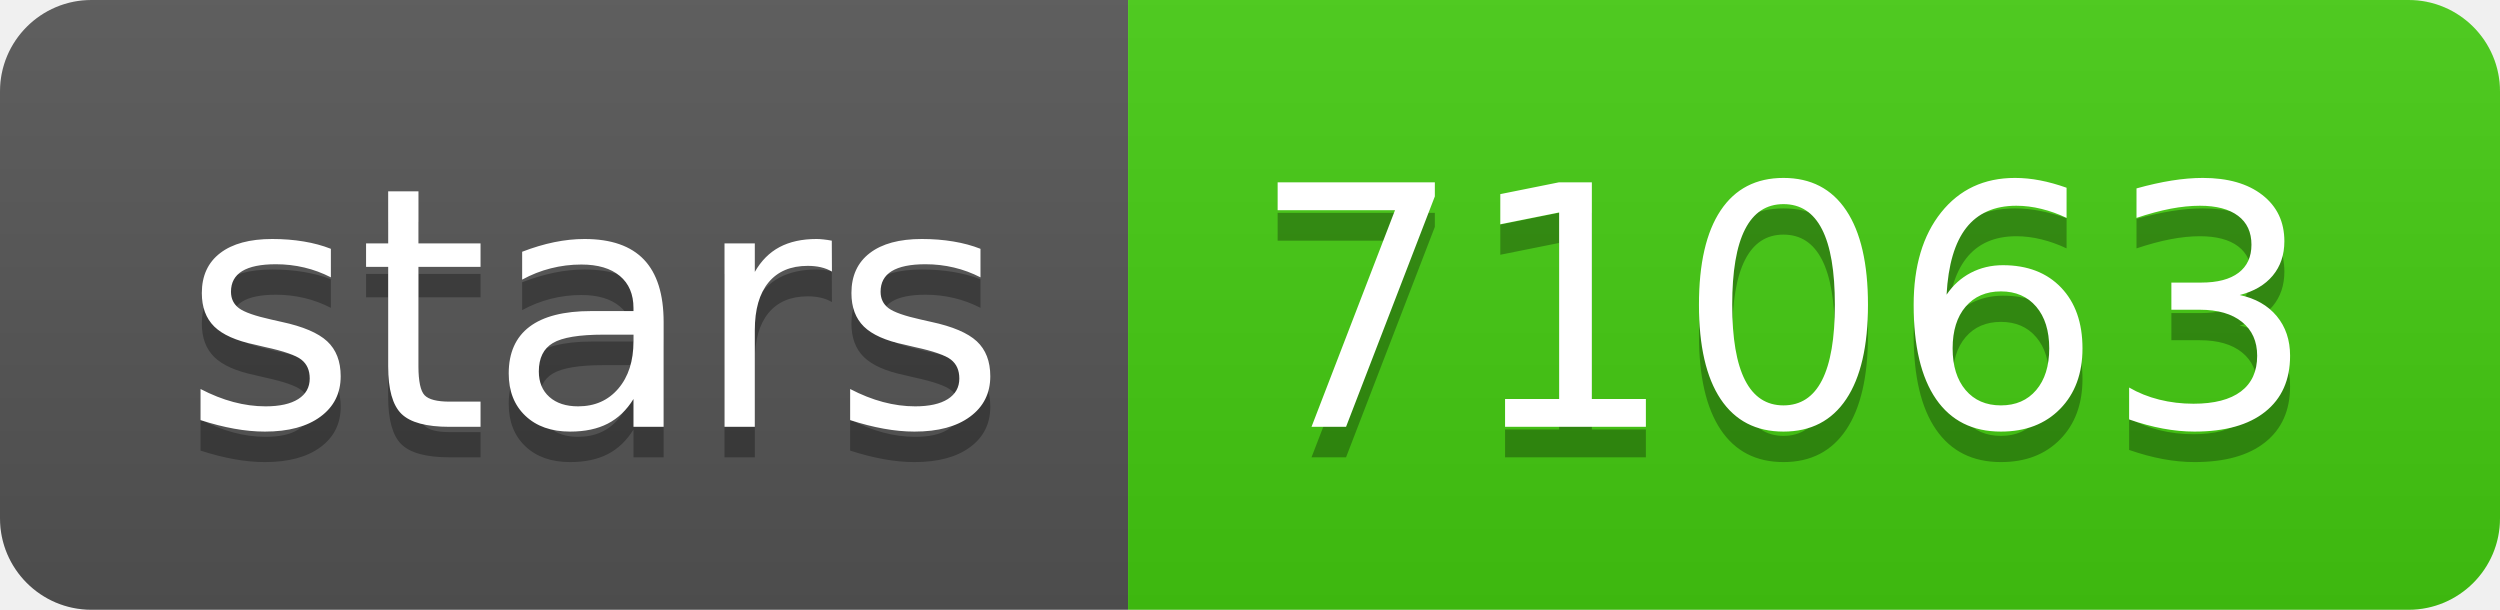
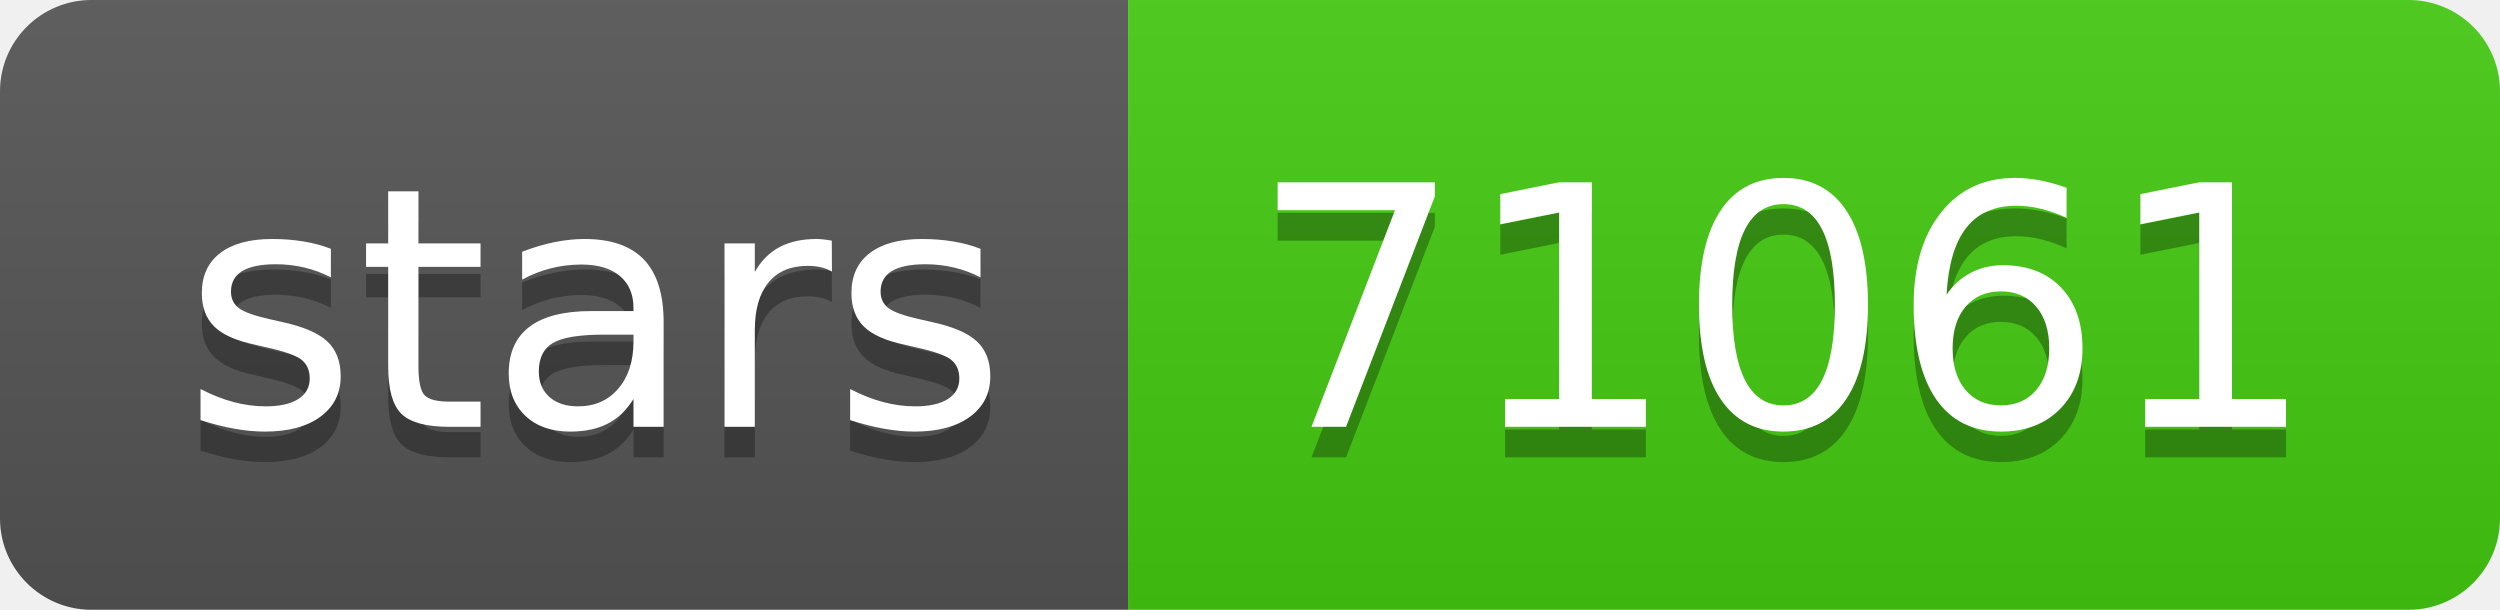
- <svg xmlns="http://www.w3.org/2000/svg" width="82" height="20" role="img" aria-label="stars: 71063">
+ <svg xmlns="http://www.w3.org/2000/svg" width="82" height="20" role="img" aria-label="stars: 71061">
  <linearGradient id="s" x2="0" y2="100%">
    <stop offset="0" stop-color="#bbb" stop-opacity=".1" />
    <stop offset="1" stop-opacity=".1" />
  </linearGradient>
  <clipPath id="r">
    <rect width="82" height="20" rx="3" fill="#fff" />
  </clipPath>
  <g clip-path="url(#r)">
    <rect width="37" height="20" fill="#555" />
    <rect x="37" width="45" height="20" fill="#4c1" />
    <rect width="82" height="20" fill="url(#s)" />
  </g>
  <g fill="#fff" text-anchor="middle" font-family="Verdana,Geneva,DejaVu Sans,sans-serif" text-rendering="geometricPrecision" font-size="110">
    <text aria-hidden="true" x="195" y="150" fill="#010101" fill-opacity=".3" transform="scale(.1)" textLength="270">stars</text>
    <text x="195" y="140" transform="scale(.1)" fill="#fff" textLength="270">stars</text>
-     <text aria-hidden="true" x="585" y="150" fill="#010101" fill-opacity=".3" transform="scale(.1)" textLength="350">71063</text>
-     <text x="585" y="140" transform="scale(.1)" fill="#fff" textLength="350">71063</text>
+     <text aria-hidden="true" x="585" y="150" fill="#010101" fill-opacity=".3" transform="scale(.1)" textLength="350">71061</text>
+     <text x="585" y="140" transform="scale(.1)" fill="#fff" textLength="350">71061</text>
  </g>
</svg>
